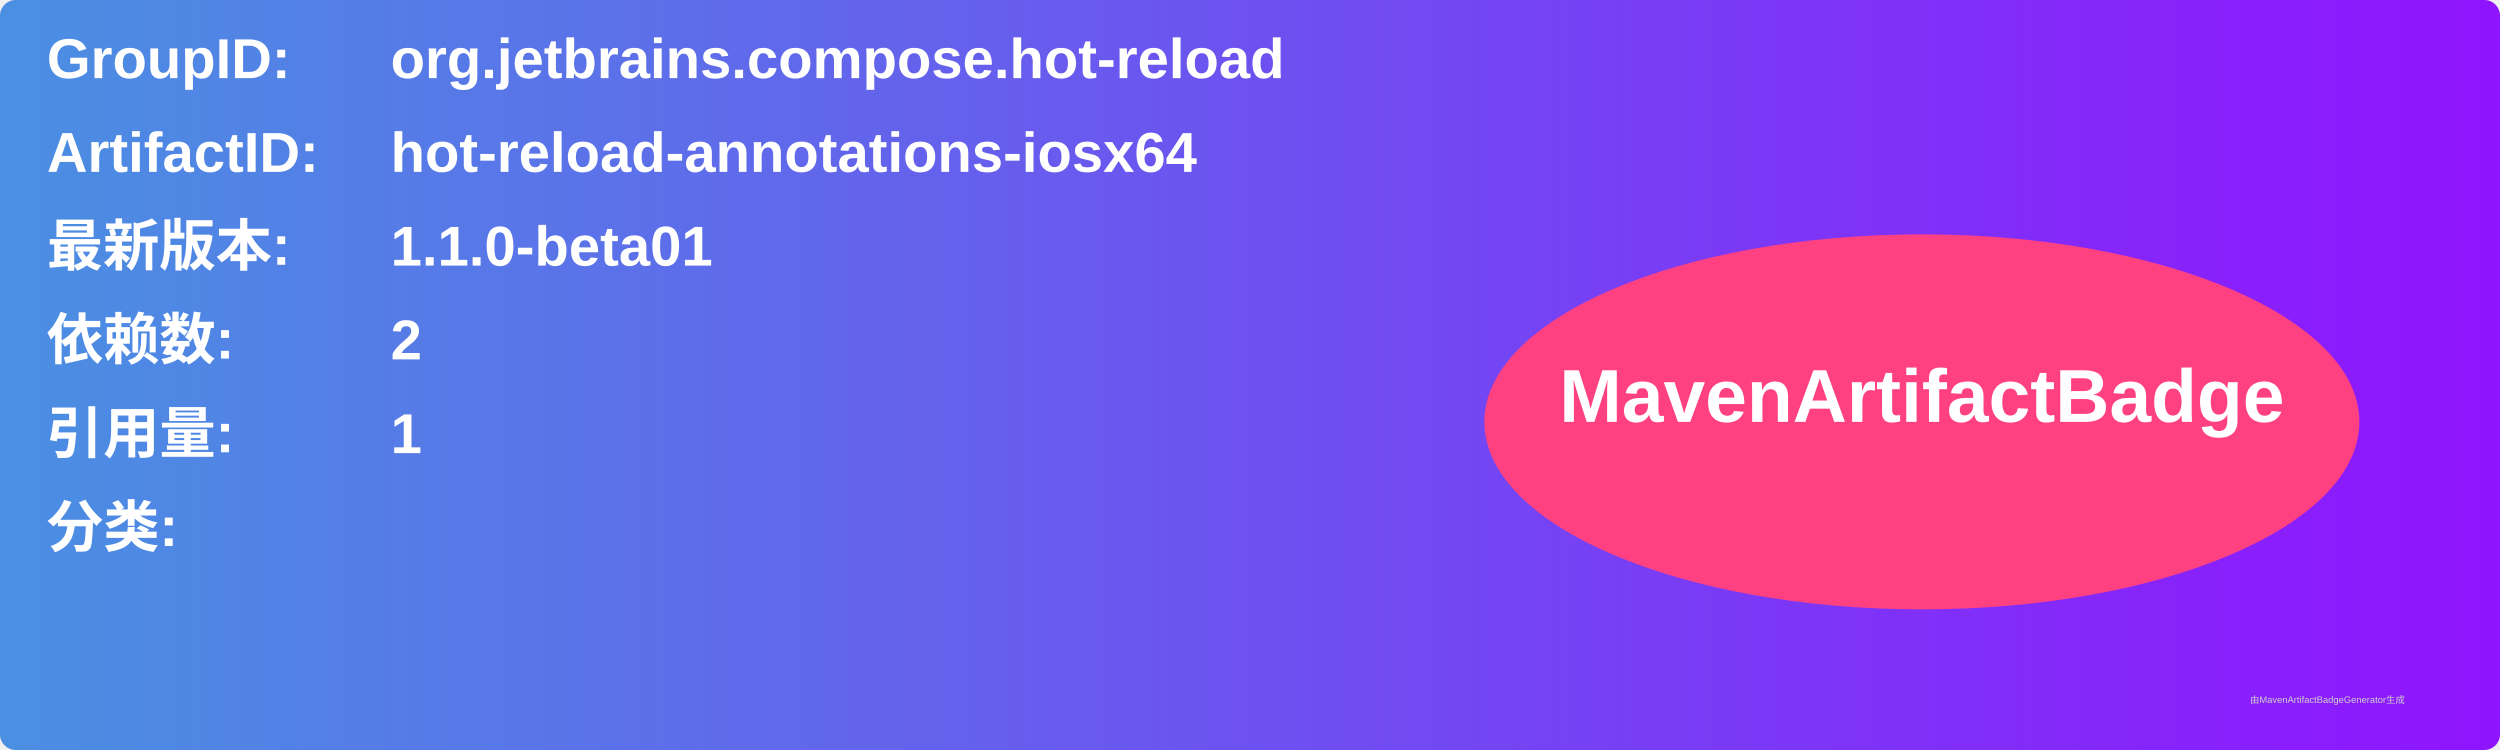
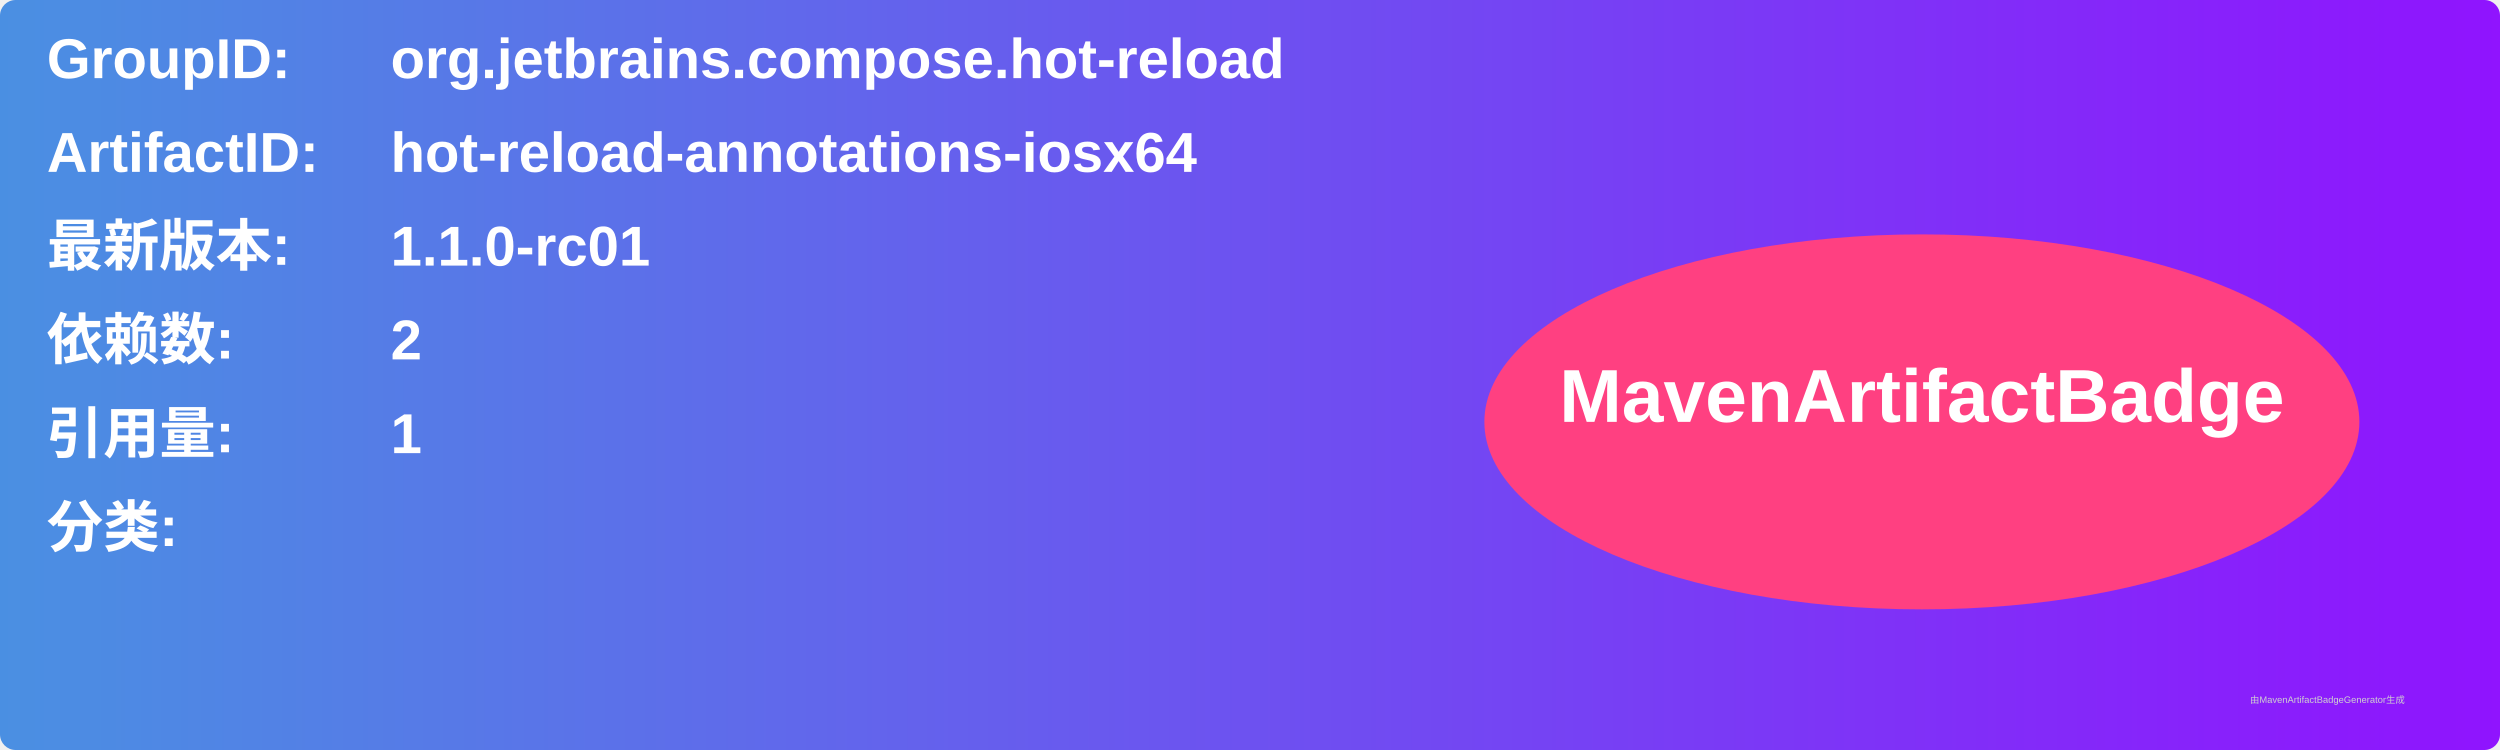
<svg xmlns="http://www.w3.org/2000/svg" width="800" height="240" viewBox="0 0 800 240">
  <linearGradient id="grad" x1="0%" y1="0%" x2="100%" y2="0%">
    <stop offset="0%" stop-color="#4a90e2" />
    <stop offset="100%" stop-color="#9013fe" />
  </linearGradient>
  <rect width="100%" height="100%" rx="5" ry="5" fill="url(#grad)" />
  <g transform="translate(15, 15)">
    <text x="0" y="10" font-family="Arial" font-size="18" fill="white" font-weight="bold" width="260">GroupID:</text>
    <text x="110" y="10" font-family="Arial" font-size="18" fill="white" font-weight="bold" width="460">org.jetbrains.compose.hot-reload</text>
    <text x="0" y="40" font-family="Arial" font-size="18" fill="white" font-weight="bold" width="260">ArtifactID:</text>
    <text x="110" y="40" font-family="Arial" font-size="18" fill="white" font-weight="bold" width="460">hot-reload-annotations-iosx64</text>
    <text x="0" y="70" font-family="Arial" font-size="18" fill="white" font-weight="bold">最新版本:</text>
    <text x="110" y="70" font-family="Arial" font-size="18" fill="white" font-weight="bold">
-       <tspan font-weight="bold">1.1.0-beta01</tspan>
+       <tspan font-weight="bold">1.1.0-rc01</tspan>
    </text>
    <text x="0" y="100" font-family="Arial" font-size="18" fill="white" font-weight="bold">依赖数: </text>
    <text x="110" y="100" font-family="Arial" font-size="18" fill="white">
      <tspan font-weight="bold">2</tspan>
    </text>
    <text x="0" y="130" font-family="Arial" font-size="18" fill="white" font-weight="bold">引用量: </text>
    <text x="110" y="130" font-family="Arial" font-size="18" fill="white">
      <tspan font-weight="bold">1</tspan>
    </text>
    <text x="0" y="160" font-family="Arial" font-size="18" fill="white" font-weight="bold">分类:</text>
    <text x="10" y="190" font-family="Arial" font-size="10" fill="white">
      <tspan font-weight="bold" />
    </text>
    <ellipse cx="600" cy="120" rx="140" ry="60" fill="#ff4081" />
    <text x="600" y="120" text-anchor="middle" font-family="Arial" font-size="24" fill="white" font-weight="bold">MavenArtifactBadge</text>
  </g>
  <text x="720" y="225" font-family="Arial" font-size="3" fill="#d0d0d0">由MavenArtifactBadgeGenerator生成</text>
</svg>
